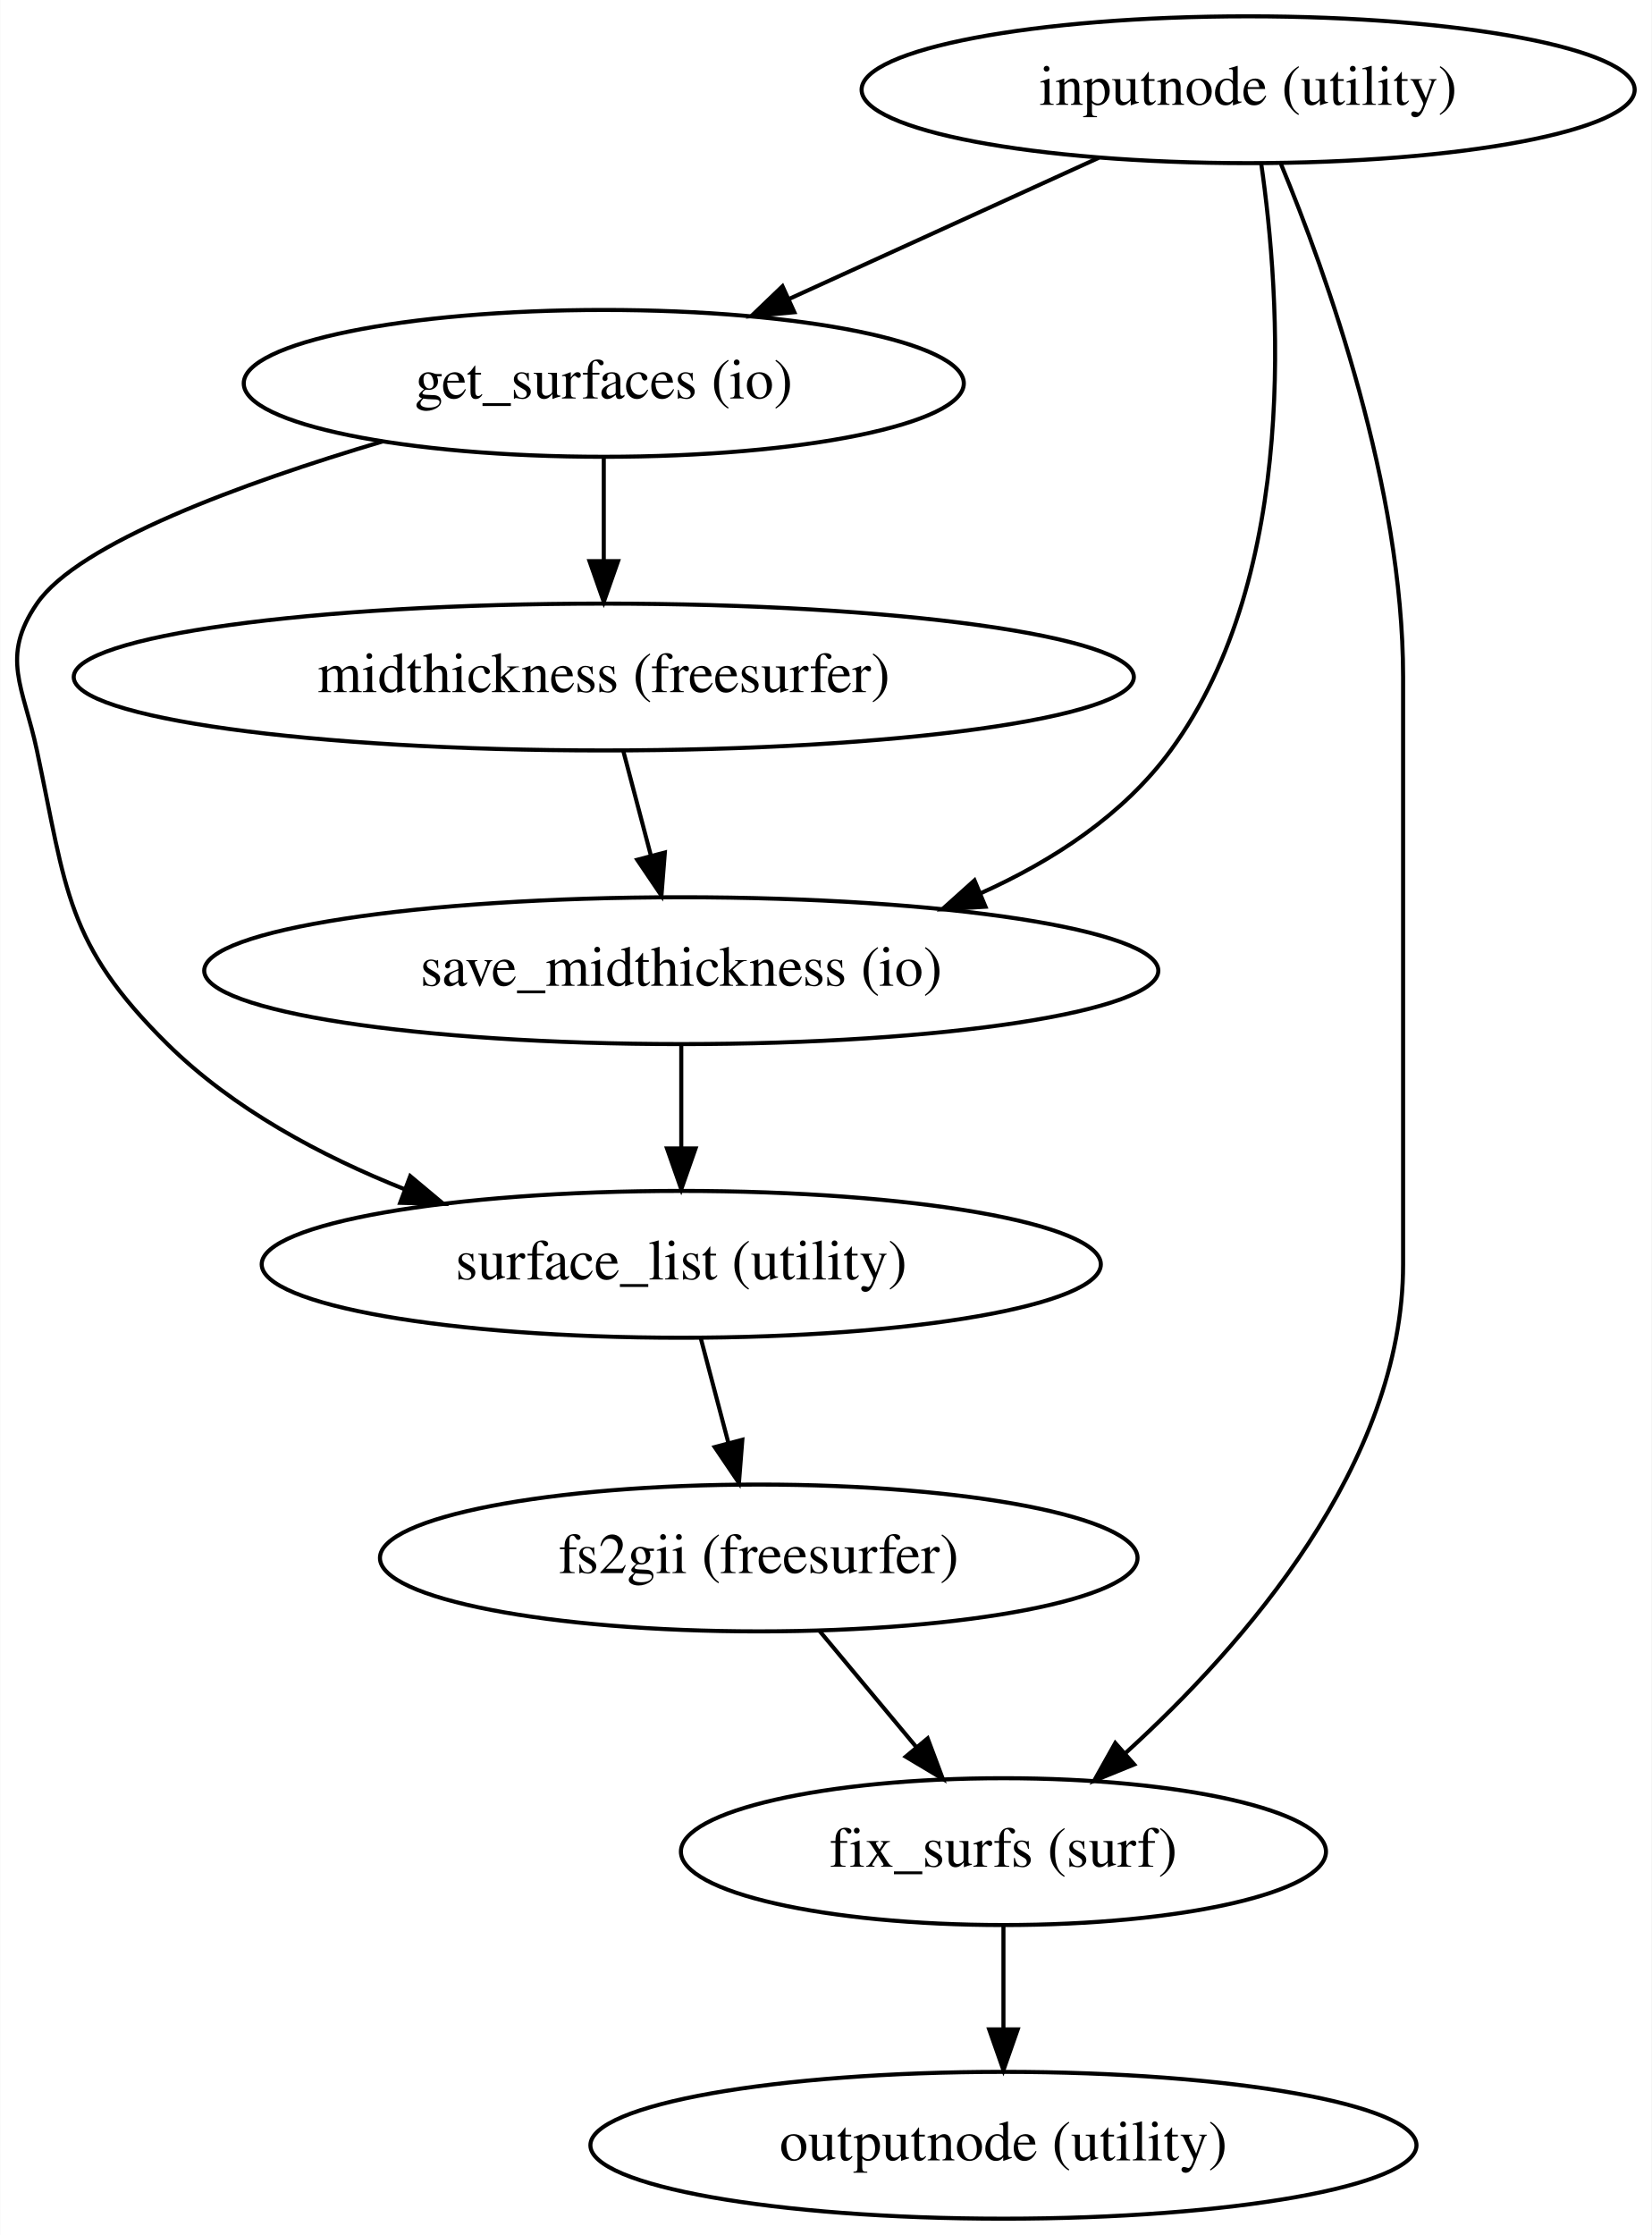
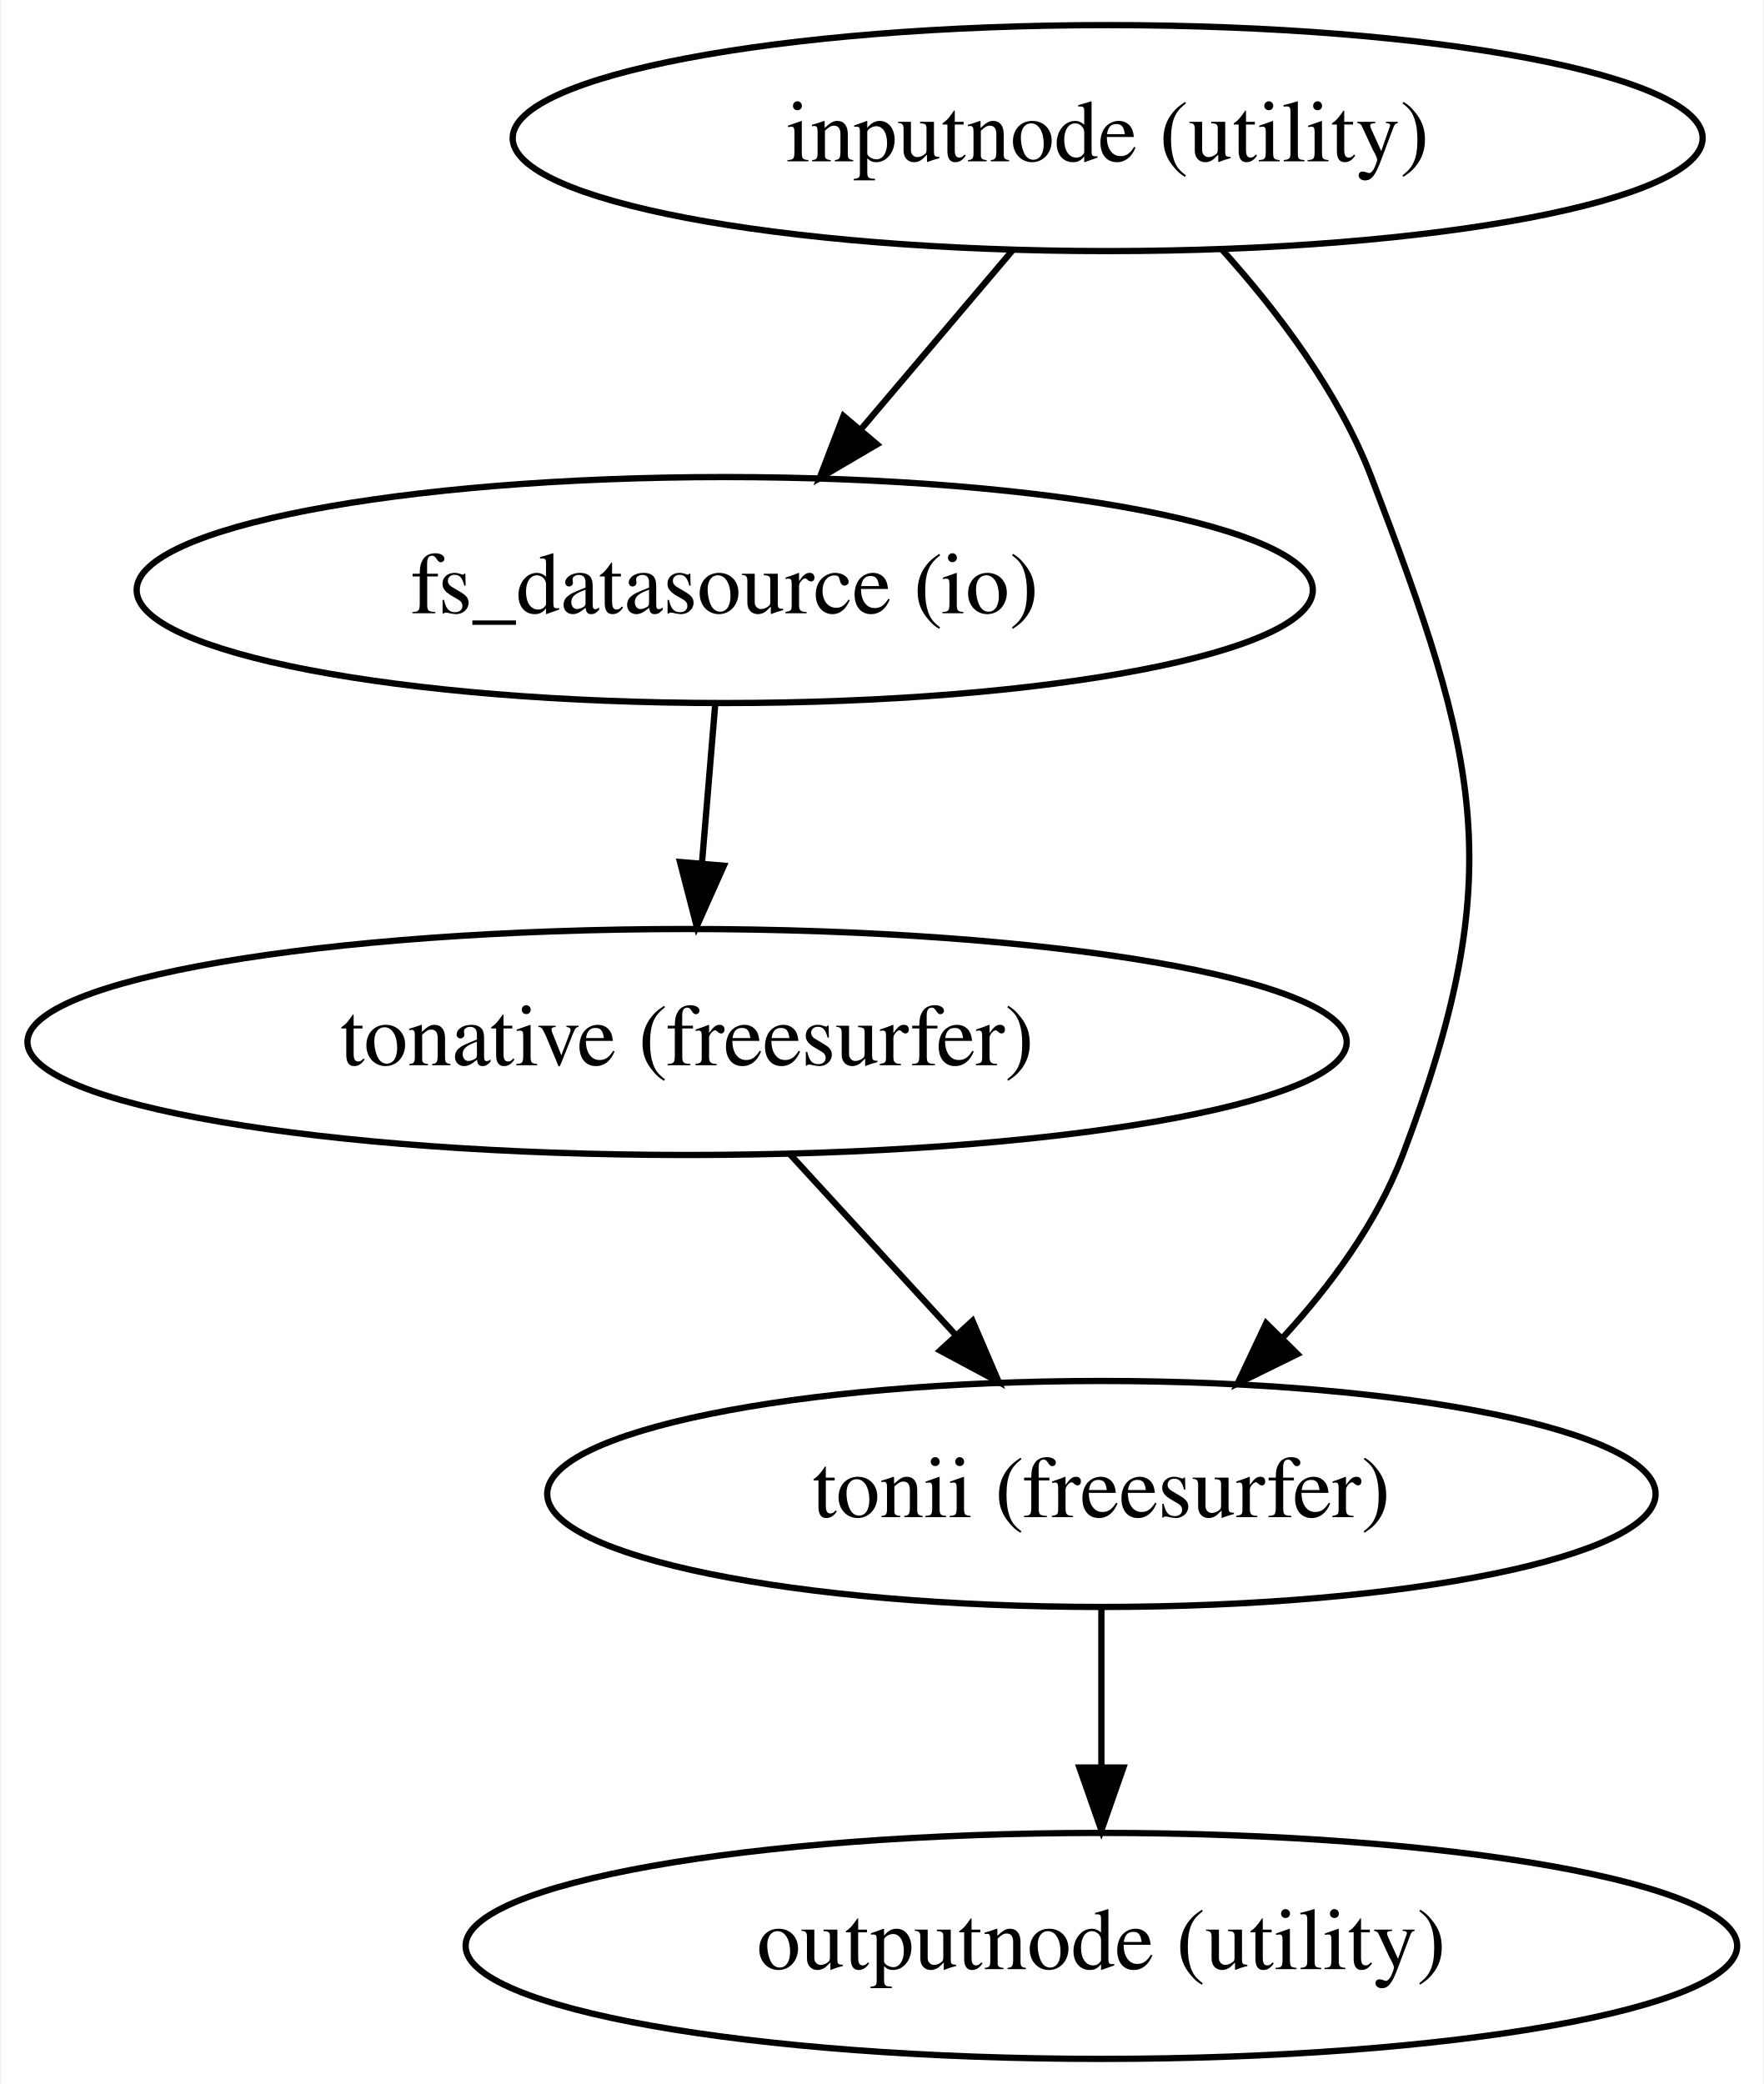
- <svg xmlns="http://www.w3.org/2000/svg" width="405pt" height="548pt" viewBox="0.00 0.00 404.88 548.00">
-   <g id="graph0" class="graph" transform="scale(1 1) rotate(0) translate(4 544)">
-     <polygon fill="#ffffff" stroke="transparent" points="-4,4 -4,-544 400.883,-544 400.883,4 -4,4" />
+ <svg xmlns="http://www.w3.org/2000/svg" width="281pt" height="332pt" viewBox="0.00 0.00 280.68 332.00">
+   <g id="graph0" class="graph" transform="scale(1 1) rotate(0) translate(4 328)">
+     <polygon fill="#ffffff" stroke="transparent" points="-4,4 -4,-328 276.682,-328 276.682,4 -4,4" />
    <g id="node1" class="node">
-       <ellipse fill="none" stroke="#000000" cx="301.991" cy="-522" rx="94.783" ry="18" />
-       <text text-anchor="middle" x="301.991" y="-518.3" font-family="Times,serif" font-size="14.00" fill="#000000">inputnode (utility)</text>
+       <ellipse fill="none" stroke="#000000" cx="172.291" cy="-306" rx="94.783" ry="18" />
+       <text text-anchor="middle" x="172.291" y="-302.3" font-family="Times,serif" font-size="14.00" fill="#000000">inputnode (utility)</text>
    </g>
    <g id="node2" class="node">
-       <ellipse fill="none" stroke="#000000" cx="143.991" cy="-450" rx="88.284" ry="18" />
-       <text text-anchor="middle" x="143.991" y="-446.3" font-family="Times,serif" font-size="14.00" fill="#000000">get_surfaces (io)</text>
+       <ellipse fill="none" stroke="#000000" cx="111.291" cy="-234" rx="93.683" ry="18" />
+       <text text-anchor="middle" x="111.291" y="-230.3" font-family="Times,serif" font-size="14.00" fill="#000000">fs_datasource (io)</text>
    </g>
    <g id="edge1" class="edge">
-       <path fill="none" stroke="#000000" d="M265.346,-505.301C242.731,-494.995 213.542,-481.694 189.459,-470.719" />
-       <polygon fill="#000000" stroke="#000000" points="190.716,-467.446 180.165,-466.484 187.814,-473.816 190.716,-467.446" />
+       <path fill="none" stroke="#000000" d="M157.212,-288.202C149.88,-279.548 140.935,-268.99 132.894,-259.499" />
+       <polygon fill="#000000" stroke="#000000" points="135.542,-257.21 126.407,-251.843 130.201,-261.735 135.542,-257.21" />
    </g>
    <g id="node3" class="node">
-       <ellipse fill="none" stroke="#000000" cx="162.991" cy="-306" rx="116.979" ry="18" />
-       <text text-anchor="middle" x="162.991" y="-302.3" font-family="Times,serif" font-size="14.00" fill="#000000">save_midthickness (io)</text>
+       <ellipse fill="none" stroke="#000000" cx="171.291" cy="-90" rx="88.284" ry="18" />
+       <text text-anchor="middle" x="171.291" y="-86.3" font-family="Times,serif" font-size="14.00" fill="#000000">tonii (freesurfer)</text>
    </g>
    <g id="edge2" class="edge">
-       <path fill="none" stroke="#000000" d="M305.195,-503.903C309.854,-471.615 314.791,-403.4 282.991,-360 271.435,-344.229 254.195,-332.967 236.362,-324.963" />
-       <polygon fill="#000000" stroke="#000000" points="237.586,-321.682 227.009,-321.067 234.895,-328.143 237.586,-321.682" />
+       <path fill="none" stroke="#000000" d="M190.513,-288.228C199.335,-278.433 209.116,-265.534 214.291,-252 231.451,-207.117 236.367,-188.915 219.291,-144 215.195,-133.228 207.857,-123.233 200.131,-114.844" />
+       <polygon fill="#000000" stroke="#000000" points="202.52,-112.282 193.009,-107.616 197.534,-117.195 202.52,-112.282" />
    </g>
    <g id="node4" class="node">
-       <ellipse fill="none" stroke="#000000" cx="241.991" cy="-90" rx="79.087" ry="18" />
-       <text text-anchor="middle" x="241.991" y="-86.3" font-family="Times,serif" font-size="14.00" fill="#000000">fix_surfs (surf)</text>
+       <ellipse fill="none" stroke="#000000" cx="105.291" cy="-162" rx="105.082" ry="18" />
+       <text text-anchor="middle" x="105.291" y="-158.3" font-family="Times,serif" font-size="14.00" fill="#000000">tonative (freesurfer)</text>
    </g>
    <g id="edge3" class="edge">
-       <path fill="none" stroke="#000000" d="M310.05,-503.767C321.205,-476.825 339.991,-424.541 339.991,-378 339.991,-378 339.991,-378 339.991,-234 339.991,-185.075 300.849,-140.475 272.039,-114.274" />
-       <polygon fill="#000000" stroke="#000000" points="274.043,-111.375 264.229,-107.384 269.413,-116.624 274.043,-111.375" />
+       <path fill="none" stroke="#000000" d="M109.777,-215.831C109.135,-208.131 108.372,-198.974 107.659,-190.417" />
+       <polygon fill="#000000" stroke="#000000" points="111.144,-190.088 106.825,-180.413 104.168,-190.669 111.144,-190.088" />
    </g>
    <g id="node5" class="node">
-       <ellipse fill="none" stroke="#000000" cx="143.991" cy="-378" rx="129.977" ry="18" />
-       <text text-anchor="middle" x="143.991" y="-374.3" font-family="Times,serif" font-size="14.00" fill="#000000">midthickness (freesurfer)</text>
+       <ellipse fill="none" stroke="#000000" cx="171.291" cy="-18" rx="101.282" ry="18" />
+       <text text-anchor="middle" x="171.291" y="-14.3" font-family="Times,serif" font-size="14.00" fill="#000000">outputnode (utility)</text>
    </g>
    <g id="edge4" class="edge">
-       <path fill="none" stroke="#000000" d="M143.991,-431.831C143.991,-424.131 143.991,-414.974 143.991,-406.417" />
-       <polygon fill="#000000" stroke="#000000" points="147.491,-406.413 143.991,-396.413 140.491,-406.413 147.491,-406.413" />
-     </g>
-     <g id="node6" class="node">
-       <ellipse fill="none" stroke="#000000" cx="162.991" cy="-234" rx="102.882" ry="18" />
-       <text text-anchor="middle" x="162.991" y="-230.3" font-family="Times,serif" font-size="14.00" fill="#000000">surface_list (utility)</text>
+       <path fill="none" stroke="#000000" d="M171.291,-71.831C171.291,-64.131 171.291,-54.974 171.291,-46.417" />
+       <polygon fill="#000000" stroke="#000000" points="174.791,-46.413 171.291,-36.413 167.791,-46.413 174.791,-46.413" />
    </g>
    <g id="edge5" class="edge">
-       <path fill="none" stroke="#000000" d="M89.796,-435.777C55.259,-425.493 15.153,-410.849 4.991,-396 -4.045,-382.796 1.67,-375.651 4.991,-360 12.261,-325.745 12.065,-312.596 36.991,-288 53.077,-272.127 74.566,-260.6 95.236,-252.378" />
-       <polygon fill="#000000" stroke="#000000" points="96.529,-255.631 104.653,-248.83 94.061,-249.081 96.529,-255.631" />
-     </g>
-     <g id="edge6" class="edge">
-       <path fill="none" stroke="#000000" d="M162.991,-287.831C162.991,-280.131 162.991,-270.974 162.991,-262.417" />
-       <polygon fill="#000000" stroke="#000000" points="166.491,-262.413 162.991,-252.413 159.491,-262.413 166.491,-262.413" />
-     </g>
-     <g id="node8" class="node">
-       <ellipse fill="none" stroke="#000000" cx="241.991" cy="-18" rx="101.282" ry="18" />
-       <text text-anchor="middle" x="241.991" y="-14.3" font-family="Times,serif" font-size="14.00" fill="#000000">outputnode (utility)</text>
-     </g>
-     <g id="edge7" class="edge">
-       <path fill="none" stroke="#000000" d="M241.991,-71.831C241.991,-64.131 241.991,-54.974 241.991,-46.417" />
-       <polygon fill="#000000" stroke="#000000" points="245.491,-46.413 241.991,-36.413 238.491,-46.413 245.491,-46.413" />
-     </g>
-     <g id="edge8" class="edge">
-       <path fill="none" stroke="#000000" d="M148.786,-359.831C150.84,-352.046 153.287,-342.773 155.567,-334.135" />
-       <polygon fill="#000000" stroke="#000000" points="158.965,-334.975 158.132,-324.413 152.196,-333.189 158.965,-334.975" />
-     </g>
-     <g id="node7" class="node">
-       <ellipse fill="none" stroke="#000000" cx="181.991" cy="-162" rx="92.883" ry="18" />
-       <text text-anchor="middle" x="181.991" y="-158.3" font-family="Times,serif" font-size="14.00" fill="#000000">fs2gii (freesurfer)</text>
-     </g>
-     <g id="edge9" class="edge">
-       <path fill="none" stroke="#000000" d="M167.786,-215.831C169.84,-208.046 172.287,-198.773 174.567,-190.135" />
-       <polygon fill="#000000" stroke="#000000" points="177.965,-190.975 177.132,-180.413 171.196,-189.189 177.965,-190.975" />
-     </g>
-     <g id="edge10" class="edge">
-       <path fill="none" stroke="#000000" d="M196.823,-144.202C203.962,-135.635 212.657,-125.201 220.505,-115.784" />
-       <polygon fill="#000000" stroke="#000000" points="223.409,-117.765 227.122,-107.843 218.032,-113.284 223.409,-117.765" />
+       <path fill="none" stroke="#000000" d="M121.605,-144.202C129.617,-135.462 139.41,-124.779 148.177,-115.214" />
+       <polygon fill="#000000" stroke="#000000" points="150.758,-117.579 154.935,-107.843 145.598,-112.849 150.758,-117.579" />
    </g>
  </g>
</svg>
